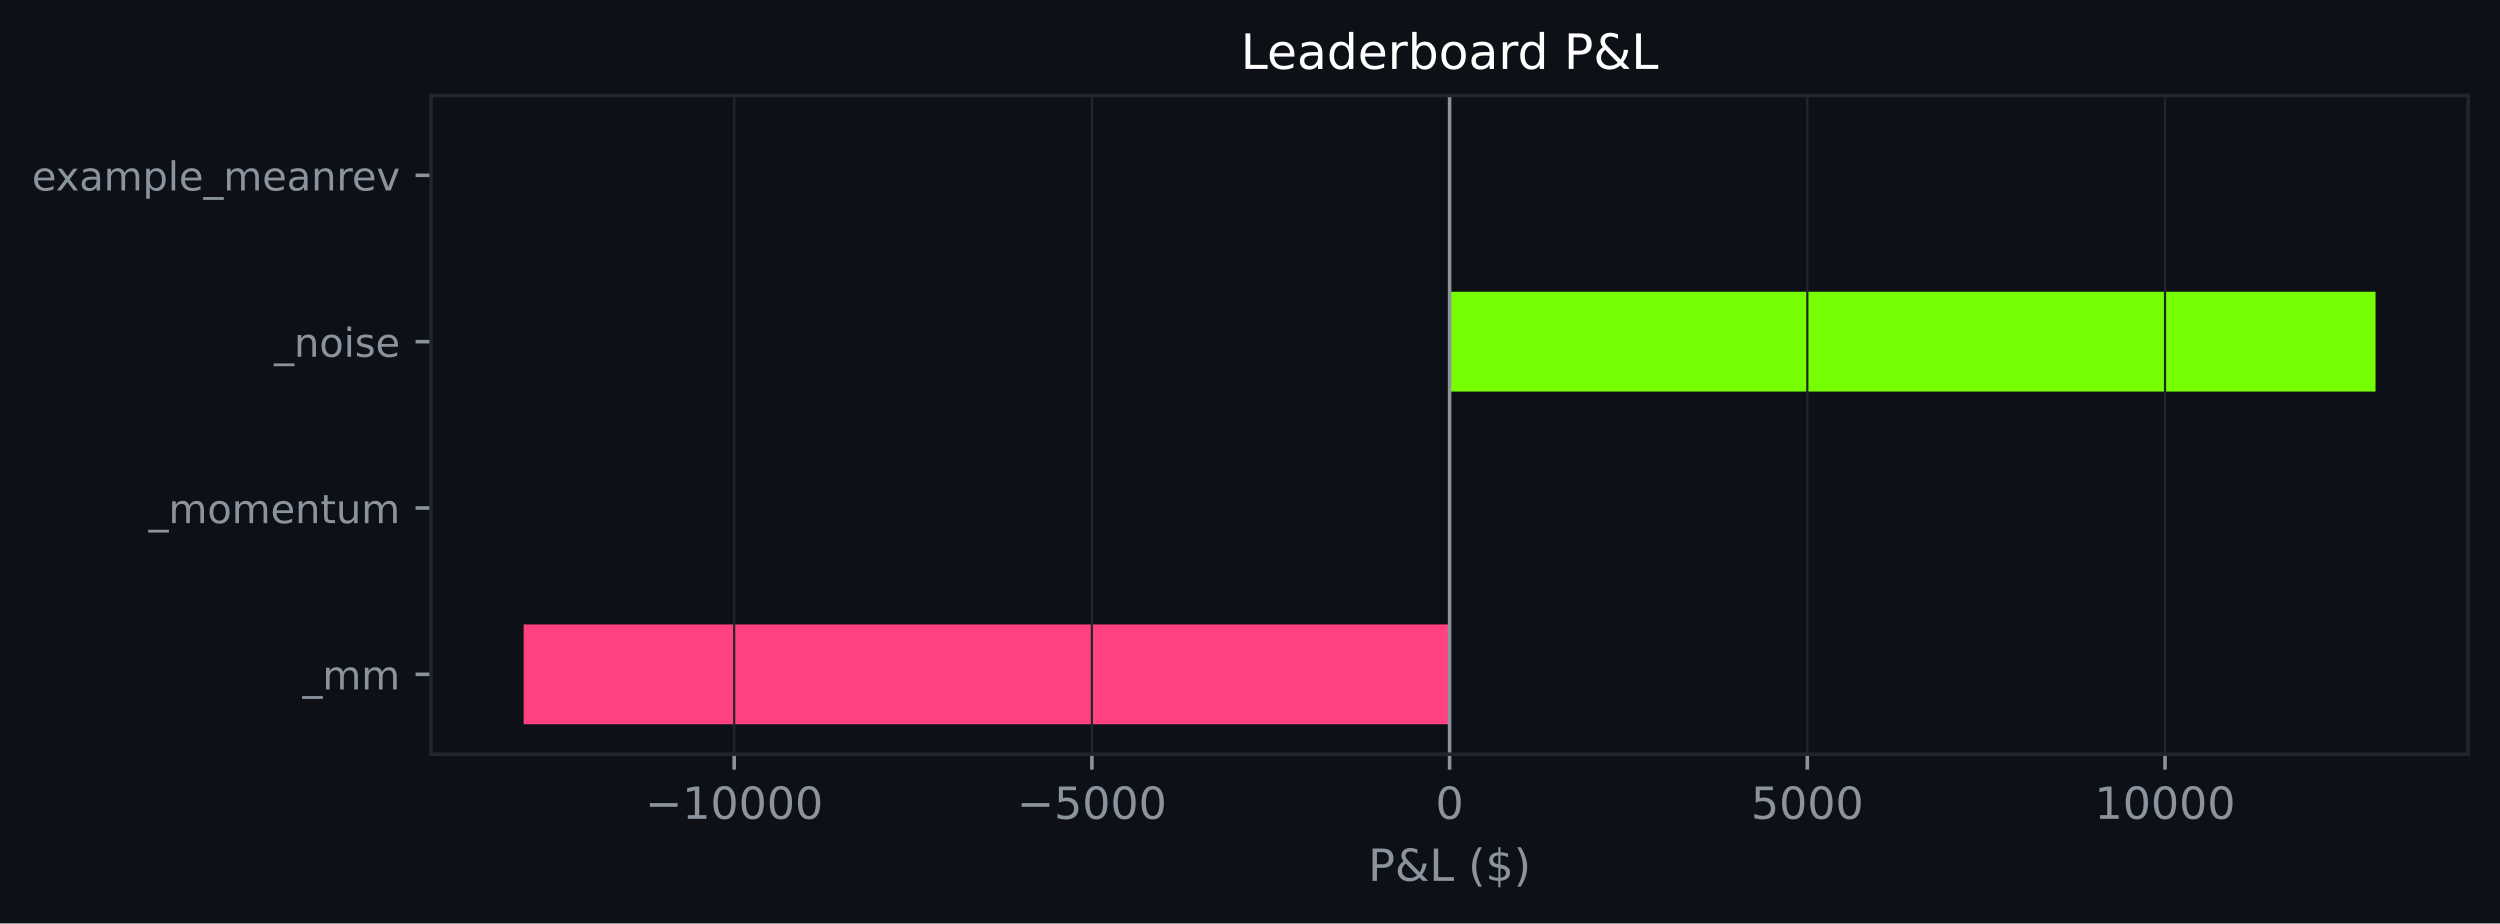
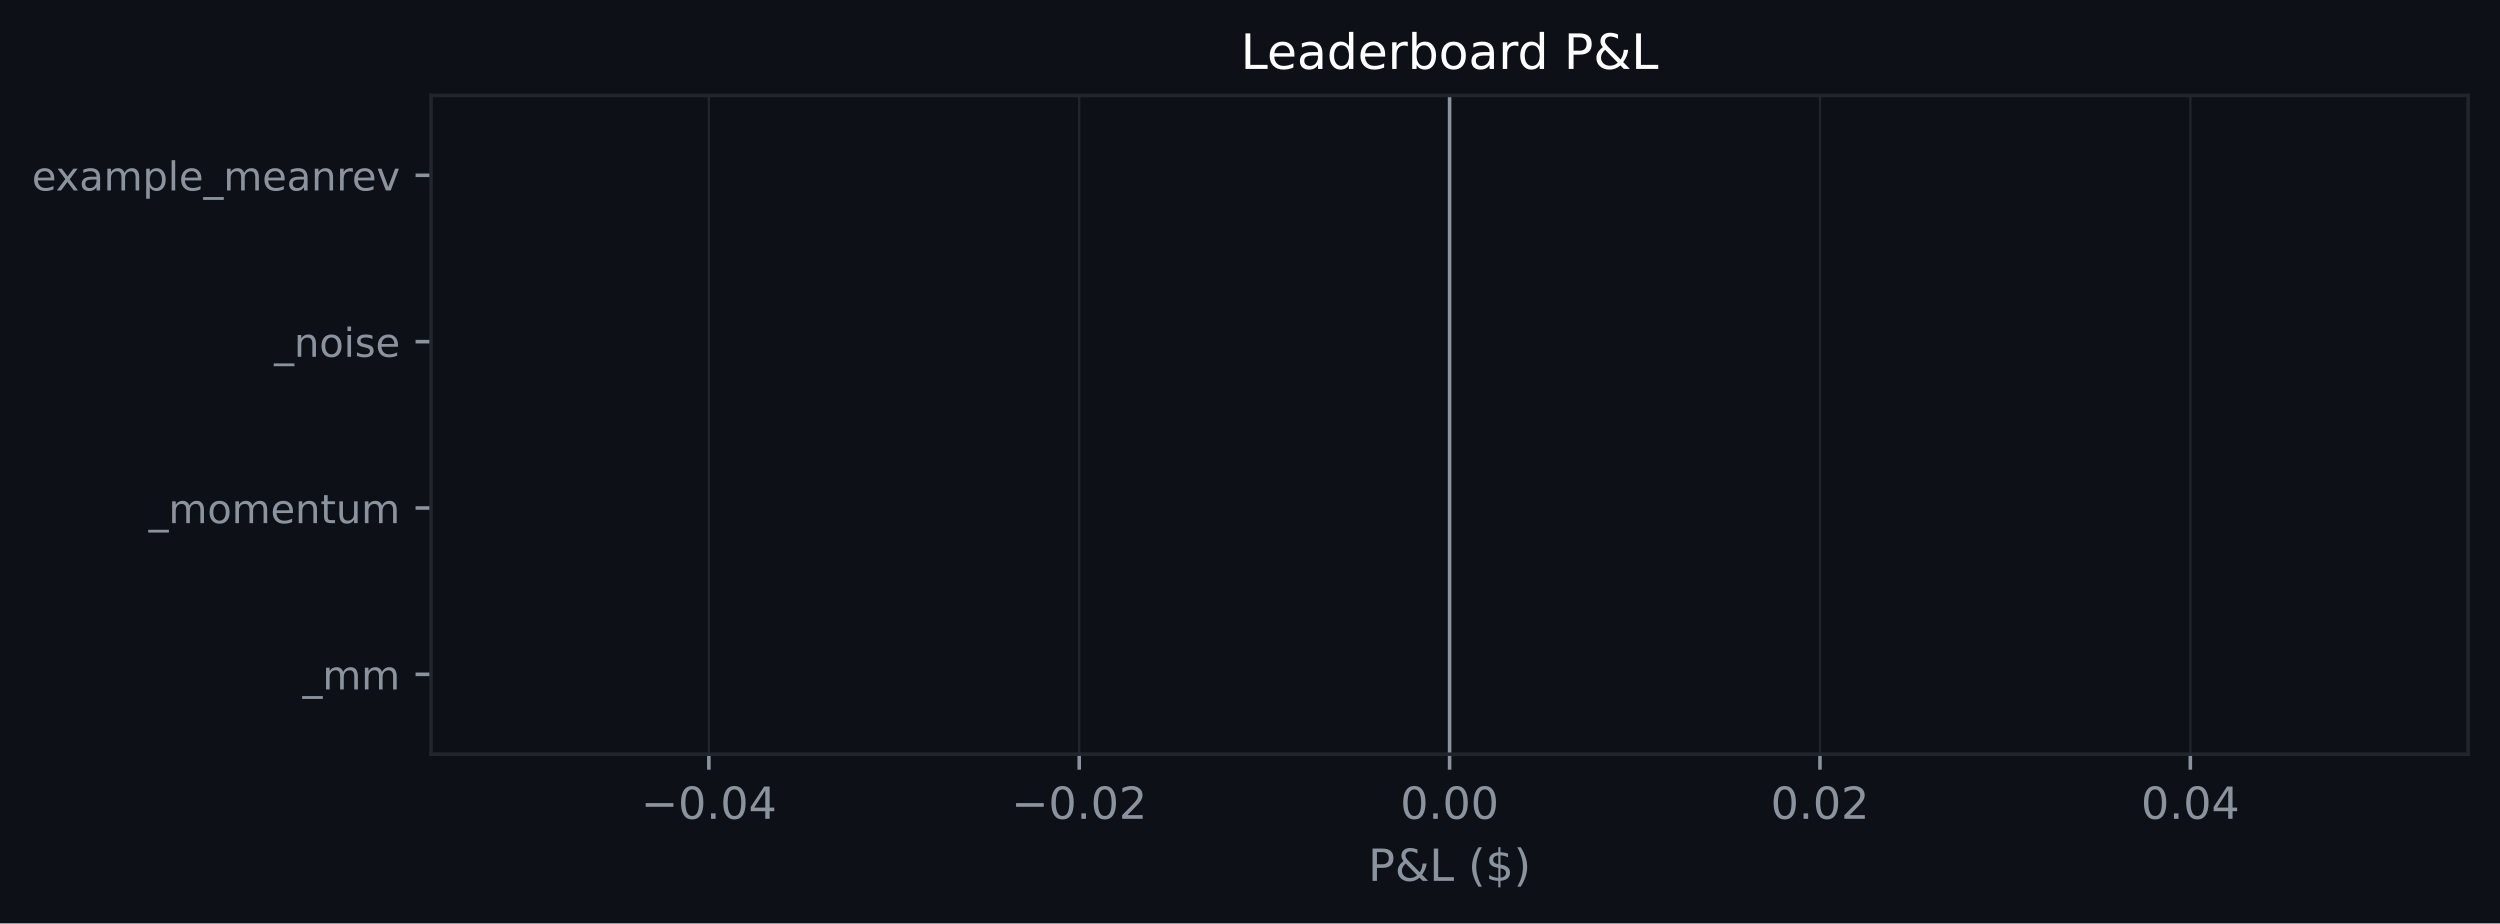
<svg xmlns="http://www.w3.org/2000/svg" xmlns:xlink="http://www.w3.org/1999/xlink" width="564.45pt" height="208.479pt" viewBox="0 0 564.45 208.479" version="1.1">
  <defs>
    <style type="text/css">*{stroke-linejoin: round; stroke-linecap: butt}</style>
  </defs>
  <g id="figure_1">
    <g id="patch_1">
      <path d="M 0 208.479  L 564.45 208.479  L 564.45 0  L 0 0  z " style="fill: #0d1117" />
    </g>
    <g id="axes_1">
      <g id="patch_2">
        <path d="M 97.33 170.279  L 557.25 170.279  L 557.25 21.558  L 97.33 21.558  z " style="fill: #0d1117" />
      </g>
      <g id="patch_3">
-         <path d="M 327.29 163.519  L 118.236 163.519  L 118.236 140.985  L 327.29 140.985  z " clip-path="url(#pc40bfab815)" style="fill: #ff4081" />
+         <path d="M 327.29 163.519  L 327.29 163.519  L 327.29 140.985  L 327.29 140.985  z " clip-path="url(#p6456b5f220)" style="fill: #76ff03" />
      </g>
      <g id="patch_4">
-         <path d="M 327.29 125.963  L 327.29 125.963  L 327.29 103.43  L 327.29 103.43  z " clip-path="url(#pc40bfab815)" style="fill: #76ff03" />
+         <path d="M 327.29 125.963  L 327.29 125.963  L 327.29 103.43  L 327.29 103.43  z " clip-path="url(#p6456b5f220)" style="fill: #76ff03" />
      </g>
      <g id="patch_5">
-         <path d="M 327.29 88.407  L 536.345 88.407  L 536.345 65.874  L 327.29 65.874  z " clip-path="url(#pc40bfab815)" style="fill: #76ff03" />
+         <path d="M 327.29 88.407  L 327.29 88.407  L 327.29 65.874  L 327.29 65.874  z " clip-path="url(#p6456b5f220)" style="fill: #76ff03" />
      </g>
      <g id="patch_6">
-         <path d="M 327.29 50.852  L 327.29 50.852  L 327.29 28.318  L 327.29 28.318  z " clip-path="url(#pc40bfab815)" style="fill: #76ff03" />
+         <path d="M 327.29 50.852  L 327.29 50.852  L 327.29 28.318  L 327.29 28.318  z " clip-path="url(#p6456b5f220)" style="fill: #76ff03" />
      </g>
      <g id="matplotlib.axis_1">
        <g id="xtick_1">
          <g id="line2d_1">
-             <path d="M 165.761 170.279  L 165.761 21.558  " clip-path="url(#pc40bfab815)" style="fill: none; stroke: #21262d; stroke-width: 0.5; stroke-linecap: square" />
+             <path d="M 160.047 170.279  L 160.047 21.558  " clip-path="url(#p6456b5f220)" style="fill: none; stroke: #21262d; stroke-width: 0.5; stroke-linecap: square" />
          </g>
          <g id="line2d_2">
            <defs>
-               <path id="m1b2efafa6d" d="M 0 0  L 0 3.5  " style="stroke: #8b949e; stroke-width: 0.8" />
+               <path id="m51259c11e5" d="M 0 0  L 0 3.5  " style="stroke: #8b949e; stroke-width: 0.8" />
            </defs>
            <g>
-               <use xlink:href="#m1b2efafa6d" x="165.761" y="170.279" style="fill: #8b949e; stroke: #8b949e; stroke-width: 0.8" />
+               <use xlink:href="#m51259c11e5" x="160.047" y="170.279" style="fill: #8b949e; stroke: #8b949e; stroke-width: 0.8" />
            </g>
          </g>
          <g id="text_1">
-             <g style="fill: #8b949e" transform="translate(145.6645 184.8762) scale(0.1 -0.1)">
+             <g style="fill: #8b949e" transform="translate(144.7242 184.8762) scale(0.1 -0.1)">
              <defs>
                <path id="DejaVuSans-c9c" d="M 678 2272  L 4684 2272  L 4684 1741  L 678 1741  L 678 2272  z " transform="scale(0.015625)" />
-                 <path id="DejaVuSans-14" d="M 794 531  L 1825 531  L 1825 4091  L 703 3866  L 703 4441  L 1819 4666  L 2450 4666  L 2450 531  L 3481 531  L 3481 0  L 794 0  L 794 531  z " transform="scale(0.015625)" />
                <path id="DejaVuSans-13" d="M 2034 4250  Q 1547 4250 1301 3770  Q 1056 3291 1056 2328  Q 1056 1369 1301 889  Q 1547 409 2034 409  Q 2525 409 2770 889  Q 3016 1369 3016 2328  Q 3016 3291 2770 3770  Q 2525 4250 2034 4250  z M 2034 4750  Q 2819 4750 3233 4129  Q 3647 3509 3647 2328  Q 3647 1150 3233 529  Q 2819 -91 2034 -91  Q 1250 -91 836 529  Q 422 1150 422 2328  Q 422 3509 836 4129  Q 1250 4750 2034 4750  z " transform="scale(0.015625)" />
+                 <path id="DejaVuSans-11" d="M 684 794  L 1344 794  L 1344 0  L 684 0  L 684 794  z " transform="scale(0.015625)" />
+                 <path id="DejaVuSans-17" d="M 2419 4116  L 825 1625  L 2419 1625  L 2419 4116  z M 2253 4666  L 3047 4666  L 3047 1625  L 3713 1625  L 3713 1100  L 3047 1100  L 3047 0  L 2419 0  L 2419 1100  L 313 1100  L 313 1709  L 2253 4666  z " transform="scale(0.015625)" />
              </defs>
              <use xlink:href="#DejaVuSans-c9c" />
-               <use xlink:href="#DejaVuSans-14" transform="translate(83.79688 0)" />
-               <use xlink:href="#DejaVuSans-13" transform="translate(147.4219 0)" />
-               <use xlink:href="#DejaVuSans-13" transform="translate(211.0469 0)" />
-               <use xlink:href="#DejaVuSans-13" transform="translate(274.6719 0)" />
-               <use xlink:href="#DejaVuSans-13" transform="translate(338.2969 0)" />
+               <use xlink:href="#DejaVuSans-13" transform="translate(83.79688 0)" />
+               <use xlink:href="#DejaVuSans-11" transform="translate(147.4219 0)" />
+               <use xlink:href="#DejaVuSans-13" transform="translate(179.2031 0)" />
+               <use xlink:href="#DejaVuSans-17" transform="translate(242.8281 0)" />
            </g>
          </g>
        </g>
        <g id="xtick_2">
          <g id="line2d_3">
-             <path d="M 246.526 170.279  L 246.526 21.558  " clip-path="url(#pc40bfab815)" style="fill: none; stroke: #21262d; stroke-width: 0.5; stroke-linecap: square" />
+             <path d="M 243.669 170.279  L 243.669 21.558  " clip-path="url(#p6456b5f220)" style="fill: none; stroke: #21262d; stroke-width: 0.5; stroke-linecap: square" />
          </g>
          <g id="line2d_4">
            <g>
-               <use xlink:href="#m1b2efafa6d" x="246.526" y="170.279" style="fill: #8b949e; stroke: #8b949e; stroke-width: 0.8" />
+               <use xlink:href="#m51259c11e5" x="243.669" y="170.279" style="fill: #8b949e; stroke: #8b949e; stroke-width: 0.8" />
            </g>
          </g>
          <g id="text_2">
-             <g style="fill: #8b949e" transform="translate(229.6107 184.8762) scale(0.1 -0.1)">
-               <defs>
-                 <path id="DejaVuSans-18" d="M 691 4666  L 3169 4666  L 3169 4134  L 1269 4134  L 1269 2991  Q 1406 3038 1543 3061  Q 1681 3084 1819 3084  Q 2600 3084 3056 2656  Q 3513 2228 3513 1497  Q 3513 744 3044 326  Q 2575 -91 1722 -91  Q 1428 -91 1123 -41  Q 819 9 494 109  L 494 744  Q 775 591 1075 516  Q 1375 441 1709 441  Q 2250 441 2565 725  Q 2881 1009 2881 1497  Q 2881 1984 2565 2268  Q 2250 2553 1709 2553  Q 1456 2553 1204 2497  Q 953 2441 691 2322  L 691 4666  z " transform="scale(0.015625)" />
+             <g style="fill: #8b949e" transform="translate(228.346 184.8762) scale(0.1 -0.1)">
+               <defs>
+                 <path id="DejaVuSans-15" d="M 1228 531  L 3431 531  L 3431 0  L 469 0  L 469 531  Q 828 903 1448 1529  Q 2069 2156 2228 2338  Q 2531 2678 2651 2914  Q 2772 3150 2772 3378  Q 2772 3750 2511 3984  Q 2250 4219 1831 4219  Q 1534 4219 1204 4116  Q 875 4013 500 3803  L 500 4441  Q 881 4594 1212 4672  Q 1544 4750 1819 4750  Q 2544 4750 2975 4387  Q 3406 4025 3406 3419  Q 3406 3131 3298 2873  Q 3191 2616 2906 2266  Q 2828 2175 2409 1742  Q 1991 1309 1228 531  z " transform="scale(0.015625)" />
              </defs>
              <use xlink:href="#DejaVuSans-c9c" />
-               <use xlink:href="#DejaVuSans-18" transform="translate(83.79688 0)" />
-               <use xlink:href="#DejaVuSans-13" transform="translate(147.4219 0)" />
-               <use xlink:href="#DejaVuSans-13" transform="translate(211.0469 0)" />
-               <use xlink:href="#DejaVuSans-13" transform="translate(274.6719 0)" />
+               <use xlink:href="#DejaVuSans-13" transform="translate(83.79688 0)" />
+               <use xlink:href="#DejaVuSans-11" transform="translate(147.4219 0)" />
+               <use xlink:href="#DejaVuSans-13" transform="translate(179.2031 0)" />
+               <use xlink:href="#DejaVuSans-15" transform="translate(242.8281 0)" />
            </g>
          </g>
        </g>
        <g id="xtick_3">
          <g id="line2d_5">
-             <path d="M 327.29 170.279  L 327.29 21.558  " clip-path="url(#pc40bfab815)" style="fill: none; stroke: #21262d; stroke-width: 0.5; stroke-linecap: square" />
+             <path d="M 327.29 170.279  L 327.29 21.558  " clip-path="url(#p6456b5f220)" style="fill: none; stroke: #21262d; stroke-width: 0.5; stroke-linecap: square" />
          </g>
          <g id="line2d_6">
            <g>
-               <use xlink:href="#m1b2efafa6d" x="327.29" y="170.279" style="fill: #8b949e; stroke: #8b949e; stroke-width: 0.8" />
+               <use xlink:href="#m51259c11e5" x="327.29" y="170.279" style="fill: #8b949e; stroke: #8b949e; stroke-width: 0.8" />
            </g>
          </g>
          <g id="text_3">
-             <g style="fill: #8b949e" transform="translate(324.1092 184.8762) scale(0.1 -0.1)">
+             <g style="fill: #8b949e" transform="translate(316.1577 184.8762) scale(0.1 -0.1)">
              <use xlink:href="#DejaVuSans-13" />
+               <use xlink:href="#DejaVuSans-11" transform="translate(63.625 0)" />
+               <use xlink:href="#DejaVuSans-13" transform="translate(95.40625 0)" />
+               <use xlink:href="#DejaVuSans-13" transform="translate(159.0312 0)" />
            </g>
          </g>
        </g>
        <g id="xtick_4">
          <g id="line2d_7">
-             <path d="M 408.055 170.279  L 408.055 21.558  " clip-path="url(#pc40bfab815)" style="fill: none; stroke: #21262d; stroke-width: 0.5; stroke-linecap: square" />
+             <path d="M 410.912 170.279  L 410.912 21.558  " clip-path="url(#p6456b5f220)" style="fill: none; stroke: #21262d; stroke-width: 0.5; stroke-linecap: square" />
          </g>
          <g id="line2d_8">
            <g>
-               <use xlink:href="#m1b2efafa6d" x="408.055" y="170.279" style="fill: #8b949e; stroke: #8b949e; stroke-width: 0.8" />
+               <use xlink:href="#m51259c11e5" x="410.912" y="170.279" style="fill: #8b949e; stroke: #8b949e; stroke-width: 0.8" />
            </g>
          </g>
          <g id="text_4">
-             <g style="fill: #8b949e" transform="translate(395.3304 184.8762) scale(0.1 -0.1)">
-               <use xlink:href="#DejaVuSans-18" />
-               <use xlink:href="#DejaVuSans-13" transform="translate(63.625 0)" />
-               <use xlink:href="#DejaVuSans-13" transform="translate(127.25 0)" />
-               <use xlink:href="#DejaVuSans-13" transform="translate(190.875 0)" />
+             <g style="fill: #8b949e" transform="translate(399.7795 184.8762) scale(0.1 -0.1)">
+               <use xlink:href="#DejaVuSans-13" />
+               <use xlink:href="#DejaVuSans-11" transform="translate(63.625 0)" />
+               <use xlink:href="#DejaVuSans-13" transform="translate(95.40625 0)" />
+               <use xlink:href="#DejaVuSans-15" transform="translate(159.0312 0)" />
            </g>
          </g>
        </g>
        <g id="xtick_5">
          <g id="line2d_9">
-             <path d="M 488.82 170.279  L 488.82 21.558  " clip-path="url(#pc40bfab815)" style="fill: none; stroke: #21262d; stroke-width: 0.5; stroke-linecap: square" />
+             <path d="M 494.534 170.279  L 494.534 21.558  " clip-path="url(#p6456b5f220)" style="fill: none; stroke: #21262d; stroke-width: 0.5; stroke-linecap: square" />
          </g>
          <g id="line2d_10">
            <g>
-               <use xlink:href="#m1b2efafa6d" x="488.82" y="170.279" style="fill: #8b949e; stroke: #8b949e; stroke-width: 0.8" />
+               <use xlink:href="#m51259c11e5" x="494.534" y="170.279" style="fill: #8b949e; stroke: #8b949e; stroke-width: 0.8" />
            </g>
          </g>
          <g id="text_5">
-             <g style="fill: #8b949e" transform="translate(472.9141 184.8762) scale(0.1 -0.1)">
-               <use xlink:href="#DejaVuSans-14" />
-               <use xlink:href="#DejaVuSans-13" transform="translate(63.625 0)" />
-               <use xlink:href="#DejaVuSans-13" transform="translate(127.25 0)" />
-               <use xlink:href="#DejaVuSans-13" transform="translate(190.875 0)" />
-               <use xlink:href="#DejaVuSans-13" transform="translate(254.5 0)" />
+             <g style="fill: #8b949e" transform="translate(483.4013 184.8762) scale(0.1 -0.1)">
+               <use xlink:href="#DejaVuSans-13" />
+               <use xlink:href="#DejaVuSans-11" transform="translate(63.625 0)" />
+               <use xlink:href="#DejaVuSans-13" transform="translate(95.40625 0)" />
+               <use xlink:href="#DejaVuSans-17" transform="translate(159.0312 0)" />
            </g>
          </g>
        </g>
        <g id="text_6">
          <g style="fill: #8b949e" transform="translate(308.9186 198.877) scale(0.1 -0.1)">
            <defs>
              <path id="DejaVuSans-33" d="M 1259 4147  L 1259 2394  L 2053 2394  Q 2494 2394 2734 2622  Q 2975 2850 2975 3272  Q 2975 3691 2734 3919  Q 2494 4147 2053 4147  L 1259 4147  z M 628 4666  L 2053 4666  Q 2838 4666 3239 4311  Q 3641 3956 3641 3272  Q 3641 2581 3239 2228  Q 2838 1875 2053 1875  L 1259 1875  L 1259 0  L 628 0  L 628 4666  z " transform="scale(0.015625)" />
              <path id="DejaVuSans-9" d="M 1556 2509  Q 1272 2256 1139 2004  Q 1006 1753 1006 1478  Q 1006 1022 1337 719  Q 1669 416 2169 416  Q 2466 416 2725 514  Q 2984 613 3213 813  L 1556 2509  z M 1997 2859  L 3584 1234  Q 3769 1513 3872 1830  Q 3975 2147 3994 2503  L 4575 2503  Q 4538 2091 4375 1687  Q 4213 1284 3922 891  L 4794 0  L 4006 0  L 3559 459  Q 3234 181 2878 45  Q 2522 -91 2113 -91  Q 1359 -91 881 339  Q 403 769 403 1441  Q 403 1841 612 2192  Q 822 2544 1241 2853  Q 1091 3050 1012 3245  Q 934 3441 934 3628  Q 934 4134 1281 4442  Q 1628 4750 2203 4750  Q 2463 4750 2720 4694  Q 2978 4638 3244 4525  L 3244 3956  Q 2972 4103 2725 4179  Q 2478 4256 2266 4256  Q 1938 4256 1733 4082  Q 1528 3909 1528 3634  Q 1528 3475 1620 3314  Q 1713 3153 1997 2859  z " transform="scale(0.015625)" />
              <path id="DejaVuSans-2f" d="M 628 4666  L 1259 4666  L 1259 531  L 3531 531  L 3531 0  L 628 0  L 628 4666  z " transform="scale(0.015625)" />
              <path id="DejaVuSans-3" transform="scale(0.015625)" />
              <path id="DejaVuSans-b" d="M 1984 4856  Q 1566 4138 1362 3434  Q 1159 2731 1159 2009  Q 1159 1288 1364 580  Q 1569 -128 1984 -844  L 1484 -844  Q 1016 -109 783 600  Q 550 1309 550 2009  Q 550 2706 781 3412  Q 1013 4119 1484 4856  L 1984 4856  z " transform="scale(0.015625)" />
              <path id="DejaVuSans-7" d="M 2163 -941  L 1850 -941  L 1847 0  Q 1519 6 1191 76  Q 863 147 531 288  L 531 850  Q 850 650 1176 548  Q 1503 447 1850 444  L 1850 1869  Q 1159 1981 845 2250  Q 531 2519 531 2988  Q 531 3497 872 3790  Q 1213 4084 1850 4128  L 1850 4863  L 2163 4863  L 2163 4138  Q 2453 4125 2725 4076  Q 2997 4028 3256 3944  L 3256 3397  Q 2997 3528 2723 3600  Q 2450 3672 2163 3684  L 2163 2350  Q 2872 2241 3206 1959  Q 3541 1678 3541 1191  Q 3541 663 3186 358  Q 2831 53 2163 6  L 2163 -941  z M 1850 2406  L 1850 3688  Q 1488 3647 1297 3481  Q 1106 3316 1106 3041  Q 1106 2772 1282 2622  Q 1459 2472 1850 2406  z M 2163 1806  L 2163 453  Q 2559 506 2761 678  Q 2963 850 2963 1131  Q 2963 1406 2770 1568  Q 2578 1731 2163 1806  z " transform="scale(0.015625)" />
              <path id="DejaVuSans-c" d="M 513 4856  L 1013 4856  Q 1481 4119 1714 3412  Q 1947 2706 1947 2009  Q 1947 1309 1714 600  Q 1481 -109 1013 -844  L 513 -844  Q 928 -128 1133 580  Q 1338 1288 1338 2009  Q 1338 2731 1133 3434  Q 928 4138 513 4856  z " transform="scale(0.015625)" />
            </defs>
            <use xlink:href="#DejaVuSans-33" />
            <use xlink:href="#DejaVuSans-9" transform="translate(60.29688 0)" />
            <use xlink:href="#DejaVuSans-2f" transform="translate(138.2812 0)" />
            <use xlink:href="#DejaVuSans-3" transform="translate(194 0)" />
            <use xlink:href="#DejaVuSans-b" transform="translate(225.7812 0)" />
            <use xlink:href="#DejaVuSans-7" transform="translate(264.7969 0)" />
            <use xlink:href="#DejaVuSans-c" transform="translate(328.4219 0)" />
          </g>
        </g>
      </g>
      <g id="matplotlib.axis_2">
        <g id="ytick_1">
          <g id="line2d_11">
            <defs>
-               <path id="m7993c33fc2" d="M 0 0  L -3.5 0  " style="stroke: #8b949e; stroke-width: 0.8" />
+               <path id="m2e1e796d7a" d="M 0 0  L -3.5 0  " style="stroke: #8b949e; stroke-width: 0.8" />
            </defs>
            <g>
-               <use xlink:href="#m7993c33fc2" x="97.33" y="152.252" style="fill: #8b949e; stroke: #8b949e; stroke-width: 0.8" />
+               <use xlink:href="#m2e1e796d7a" x="97.33" y="152.252" style="fill: #8b949e; stroke: #8b949e; stroke-width: 0.8" />
            </g>
          </g>
          <g id="text_7">
            <g style="fill: #8b949e" transform="translate(68.29734 155.6708) scale(0.09 -0.09)">
              <defs>
                <path id="DejaVuSans-42" d="M 3263 -1063  L 3263 -1509  L -63 -1509  L -63 -1063  L 3263 -1063  z " transform="scale(0.015625)" />
                <path id="DejaVuSans-50" d="M 3328 2828  Q 3544 3216 3844 3400  Q 4144 3584 4550 3584  Q 5097 3584 5394 3201  Q 5691 2819 5691 2113  L 5691 0  L 5113 0  L 5113 2094  Q 5113 2597 4934 2840  Q 4756 3084 4391 3084  Q 3944 3084 3684 2787  Q 3425 2491 3425 1978  L 3425 0  L 2847 0  L 2847 2094  Q 2847 2600 2669 2842  Q 2491 3084 2119 3084  Q 1678 3084 1418 2786  Q 1159 2488 1159 1978  L 1159 0  L 581 0  L 581 3500  L 1159 3500  L 1159 2956  Q 1356 3278 1631 3431  Q 1906 3584 2284 3584  Q 2666 3584 2933 3390  Q 3200 3197 3328 2828  z " transform="scale(0.015625)" />
              </defs>
              <use xlink:href="#DejaVuSans-42" />
              <use xlink:href="#DejaVuSans-50" transform="translate(50 0)" />
              <use xlink:href="#DejaVuSans-50" transform="translate(147.4062 0)" />
            </g>
          </g>
        </g>
        <g id="ytick_2">
          <g id="line2d_12">
            <g>
-               <use xlink:href="#m7993c33fc2" x="97.33" y="114.696" style="fill: #8b949e; stroke: #8b949e; stroke-width: 0.8" />
+               <use xlink:href="#m2e1e796d7a" x="97.33" y="114.696" style="fill: #8b949e; stroke: #8b949e; stroke-width: 0.8" />
            </g>
          </g>
          <g id="text_8">
            <g style="fill: #8b949e" transform="translate(33.55031 118.1152) scale(0.09 -0.09)">
              <defs>
                <path id="DejaVuSans-52" d="M 1959 3097  Q 1497 3097 1228 2736  Q 959 2375 959 1747  Q 959 1119 1226 758  Q 1494 397 1959 397  Q 2419 397 2687 759  Q 2956 1122 2956 1747  Q 2956 2369 2687 2733  Q 2419 3097 1959 3097  z M 1959 3584  Q 2709 3584 3137 3096  Q 3566 2609 3566 1747  Q 3566 888 3137 398  Q 2709 -91 1959 -91  Q 1206 -91 779 398  Q 353 888 353 1747  Q 353 2609 779 3096  Q 1206 3584 1959 3584  z " transform="scale(0.015625)" />
                <path id="DejaVuSans-48" d="M 3597 1894  L 3597 1613  L 953 1613  Q 991 1019 1311 708  Q 1631 397 2203 397  Q 2534 397 2845 478  Q 3156 559 3463 722  L 3463 178  Q 3153 47 2828 -22  Q 2503 -91 2169 -91  Q 1331 -91 842 396  Q 353 884 353 1716  Q 353 2575 817 3079  Q 1281 3584 2069 3584  Q 2775 3584 3186 3129  Q 3597 2675 3597 1894  z M 3022 2063  Q 3016 2534 2758 2815  Q 2500 3097 2075 3097  Q 1594 3097 1305 2825  Q 1016 2553 972 2059  L 3022 2063  z " transform="scale(0.015625)" />
                <path id="DejaVuSans-51" d="M 3513 2113  L 3513 0  L 2938 0  L 2938 2094  Q 2938 2591 2744 2837  Q 2550 3084 2163 3084  Q 1697 3084 1428 2787  Q 1159 2491 1159 1978  L 1159 0  L 581 0  L 581 3500  L 1159 3500  L 1159 2956  Q 1366 3272 1645 3428  Q 1925 3584 2291 3584  Q 2894 3584 3203 3211  Q 3513 2838 3513 2113  z " transform="scale(0.015625)" />
                <path id="DejaVuSans-57" d="M 1172 4494  L 1172 3500  L 2356 3500  L 2356 3053  L 1172 3053  L 1172 1153  Q 1172 725 1289 603  Q 1406 481 1766 481  L 2356 481  L 2356 0  L 1766 0  Q 1100 0 847 248  Q 594 497 594 1153  L 594 3053  L 172 3053  L 172 3500  L 594 3500  L 594 4494  L 1172 4494  z " transform="scale(0.015625)" />
                <path id="DejaVuSans-58" d="M 544 1381  L 544 3500  L 1119 3500  L 1119 1403  Q 1119 906 1312 657  Q 1506 409 1894 409  Q 2359 409 2629 706  Q 2900 1003 2900 1516  L 2900 3500  L 3475 3500  L 3475 0  L 2900 0  L 2900 538  Q 2691 219 2414 64  Q 2138 -91 1772 -91  Q 1169 -91 856 284  Q 544 659 544 1381  z M 1991 3584  L 1991 3584  z " transform="scale(0.015625)" />
              </defs>
              <use xlink:href="#DejaVuSans-42" />
              <use xlink:href="#DejaVuSans-50" transform="translate(50 0)" />
              <use xlink:href="#DejaVuSans-52" transform="translate(147.4062 0)" />
              <use xlink:href="#DejaVuSans-50" transform="translate(208.5938 0)" />
              <use xlink:href="#DejaVuSans-48" transform="translate(306 0)" />
              <use xlink:href="#DejaVuSans-51" transform="translate(367.5312 0)" />
              <use xlink:href="#DejaVuSans-57" transform="translate(430.9062 0)" />
              <use xlink:href="#DejaVuSans-58" transform="translate(470.1094 0)" />
              <use xlink:href="#DejaVuSans-50" transform="translate(533.4844 0)" />
            </g>
          </g>
        </g>
        <g id="ytick_3">
          <g id="line2d_13">
            <g>
-               <use xlink:href="#m7993c33fc2" x="97.33" y="77.141" style="fill: #8b949e; stroke: #8b949e; stroke-width: 0.8" />
+               <use xlink:href="#m2e1e796d7a" x="97.33" y="77.141" style="fill: #8b949e; stroke: #8b949e; stroke-width: 0.8" />
            </g>
          </g>
          <g id="text_9">
            <g style="fill: #8b949e" transform="translate(61.89328 80.55989) scale(0.09 -0.09)">
              <defs>
                <path id="DejaVuSans-4c" d="M 603 3500  L 1178 3500  L 1178 0  L 603 0  L 603 3500  z M 603 4863  L 1178 4863  L 1178 4134  L 603 4134  L 603 4863  z " transform="scale(0.015625)" />
                <path id="DejaVuSans-56" d="M 2834 3397  L 2834 2853  Q 2591 2978 2328 3040  Q 2066 3103 1784 3103  Q 1356 3103 1142 2972  Q 928 2841 928 2578  Q 928 2378 1081 2264  Q 1234 2150 1697 2047  L 1894 2003  Q 2506 1872 2764 1633  Q 3022 1394 3022 966  Q 3022 478 2636 193  Q 2250 -91 1575 -91  Q 1294 -91 989 -36  Q 684 19 347 128  L 347 722  Q 666 556 975 473  Q 1284 391 1588 391  Q 1994 391 2212 530  Q 2431 669 2431 922  Q 2431 1156 2273 1281  Q 2116 1406 1581 1522  L 1381 1569  Q 847 1681 609 1914  Q 372 2147 372 2553  Q 372 3047 722 3315  Q 1072 3584 1716 3584  Q 2034 3584 2315 3537  Q 2597 3491 2834 3397  z " transform="scale(0.015625)" />
              </defs>
              <use xlink:href="#DejaVuSans-42" />
              <use xlink:href="#DejaVuSans-51" transform="translate(50 0)" />
              <use xlink:href="#DejaVuSans-52" transform="translate(113.375 0)" />
              <use xlink:href="#DejaVuSans-4c" transform="translate(174.5625 0)" />
              <use xlink:href="#DejaVuSans-56" transform="translate(202.3438 0)" />
              <use xlink:href="#DejaVuSans-48" transform="translate(254.4375 0)" />
            </g>
          </g>
        </g>
        <g id="ytick_4">
          <g id="line2d_14">
            <g>
-               <use xlink:href="#m7993c33fc2" x="97.33" y="39.585" style="fill: #8b949e; stroke: #8b949e; stroke-width: 0.8" />
+               <use xlink:href="#m2e1e796d7a" x="97.33" y="39.585" style="fill: #8b949e; stroke: #8b949e; stroke-width: 0.8" />
            </g>
          </g>
          <g id="text_10">
            <g style="fill: #8b949e" transform="translate(7.2 43.00427) scale(0.09 -0.09)">
              <defs>
                <path id="DejaVuSans-5b" d="M 3513 3500  L 2247 1797  L 3578 0  L 2900 0  L 1881 1375  L 863 0  L 184 0  L 1544 1831  L 300 3500  L 978 3500  L 1906 2253  L 2834 3500  L 3513 3500  z " transform="scale(0.015625)" />
                <path id="DejaVuSans-44" d="M 2194 1759  Q 1497 1759 1228 1600  Q 959 1441 959 1056  Q 959 750 1161 570  Q 1363 391 1709 391  Q 2188 391 2477 730  Q 2766 1069 2766 1631  L 2766 1759  L 2194 1759  z M 3341 1997  L 3341 0  L 2766 0  L 2766 531  Q 2569 213 2275 61  Q 1981 -91 1556 -91  Q 1019 -91 701 211  Q 384 513 384 1019  Q 384 1609 779 1909  Q 1175 2209 1959 2209  L 2766 2209  L 2766 2266  Q 2766 2663 2505 2880  Q 2244 3097 1772 3097  Q 1472 3097 1187 3025  Q 903 2953 641 2809  L 641 3341  Q 956 3463 1253 3523  Q 1550 3584 1831 3584  Q 2591 3584 2966 3190  Q 3341 2797 3341 1997  z " transform="scale(0.015625)" />
                <path id="DejaVuSans-53" d="M 1159 525  L 1159 -1331  L 581 -1331  L 581 3500  L 1159 3500  L 1159 2969  Q 1341 3281 1617 3432  Q 1894 3584 2278 3584  Q 2916 3584 3314 3078  Q 3713 2572 3713 1747  Q 3713 922 3314 415  Q 2916 -91 2278 -91  Q 1894 -91 1617 61  Q 1341 213 1159 525  z M 3116 1747  Q 3116 2381 2855 2742  Q 2594 3103 2138 3103  Q 1681 3103 1420 2742  Q 1159 2381 1159 1747  Q 1159 1113 1420 752  Q 1681 391 2138 391  Q 2594 391 2855 752  Q 3116 1113 3116 1747  z " transform="scale(0.015625)" />
                <path id="DejaVuSans-4f" d="M 603 4863  L 1178 4863  L 1178 0  L 603 0  L 603 4863  z " transform="scale(0.015625)" />
                <path id="DejaVuSans-55" d="M 2631 2963  Q 2534 3019 2420 3045  Q 2306 3072 2169 3072  Q 1681 3072 1420 2755  Q 1159 2438 1159 1844  L 1159 0  L 581 0  L 581 3500  L 1159 3500  L 1159 2956  Q 1341 3275 1631 3429  Q 1922 3584 2338 3584  Q 2397 3584 2469 3576  Q 2541 3569 2628 3553  L 2631 2963  z " transform="scale(0.015625)" />
                <path id="DejaVuSans-59" d="M 191 3500  L 800 3500  L 1894 563  L 2988 3500  L 3597 3500  L 2284 0  L 1503 0  L 191 3500  z " transform="scale(0.015625)" />
              </defs>
              <use xlink:href="#DejaVuSans-48" />
              <use xlink:href="#DejaVuSans-5b" transform="translate(59.78125 0)" />
              <use xlink:href="#DejaVuSans-44" transform="translate(118.9688 0)" />
              <use xlink:href="#DejaVuSans-50" transform="translate(180.25 0)" />
              <use xlink:href="#DejaVuSans-53" transform="translate(277.6562 0)" />
              <use xlink:href="#DejaVuSans-4f" transform="translate(341.1406 0)" />
              <use xlink:href="#DejaVuSans-48" transform="translate(368.9219 0)" />
              <use xlink:href="#DejaVuSans-42" transform="translate(430.4531 0)" />
              <use xlink:href="#DejaVuSans-50" transform="translate(480.4531 0)" />
              <use xlink:href="#DejaVuSans-48" transform="translate(577.8594 0)" />
              <use xlink:href="#DejaVuSans-44" transform="translate(639.3906 0)" />
              <use xlink:href="#DejaVuSans-51" transform="translate(700.6719 0)" />
              <use xlink:href="#DejaVuSans-55" transform="translate(764.0469 0)" />
              <use xlink:href="#DejaVuSans-48" transform="translate(802.9531 0)" />
              <use xlink:href="#DejaVuSans-59" transform="translate(864.4844 0)" />
            </g>
          </g>
        </g>
      </g>
      <g id="line2d_15">
-         <path d="M 327.29 170.279  L 327.29 21.558  " clip-path="url(#pc40bfab815)" style="fill: none; stroke: #8b949e; stroke-width: 0.8; stroke-linecap: square" />
+         <path d="M 327.29 170.279  L 327.29 21.558  " clip-path="url(#p6456b5f220)" style="fill: none; stroke: #8b949e; stroke-width: 0.8; stroke-linecap: square" />
      </g>
      <g id="patch_7">
        <path d="M 97.33 170.279  L 97.33 21.558  " style="fill: none; stroke: #21262d; stroke-width: 0.8; stroke-linejoin: miter; stroke-linecap: square" />
      </g>
      <g id="patch_8">
        <path d="M 557.25 170.279  L 557.25 21.558  " style="fill: none; stroke: #21262d; stroke-width: 0.8; stroke-linejoin: miter; stroke-linecap: square" />
      </g>
      <g id="patch_9">
        <path d="M 97.33 170.279  L 557.25 170.279  " style="fill: none; stroke: #21262d; stroke-width: 0.8; stroke-linejoin: miter; stroke-linecap: square" />
      </g>
      <g id="patch_10">
        <path d="M 97.33 21.558  L 557.25 21.558  " style="fill: none; stroke: #21262d; stroke-width: 0.8; stroke-linejoin: miter; stroke-linecap: square" />
      </g>
      <g id="text_11">
        <g style="fill: #ffffff" transform="translate(280.1288 15.55828) scale(0.11 -0.11)">
          <defs>
            <path id="DejaVuSans-47" d="M 2906 2969  L 2906 4863  L 3481 4863  L 3481 0  L 2906 0  L 2906 525  Q 2725 213 2448 61  Q 2172 -91 1784 -91  Q 1150 -91 751 415  Q 353 922 353 1747  Q 353 2572 751 3078  Q 1150 3584 1784 3584  Q 2172 3584 2448 3432  Q 2725 3281 2906 2969  z M 947 1747  Q 947 1113 1208 752  Q 1469 391 1925 391  Q 2381 391 2643 752  Q 2906 1113 2906 1747  Q 2906 2381 2643 2742  Q 2381 3103 1925 3103  Q 1469 3103 1208 2742  Q 947 2381 947 1747  z " transform="scale(0.015625)" />
            <path id="DejaVuSans-45" d="M 3116 1747  Q 3116 2381 2855 2742  Q 2594 3103 2138 3103  Q 1681 3103 1420 2742  Q 1159 2381 1159 1747  Q 1159 1113 1420 752  Q 1681 391 2138 391  Q 2594 391 2855 752  Q 3116 1113 3116 1747  z M 1159 2969  Q 1341 3281 1617 3432  Q 1894 3584 2278 3584  Q 2916 3584 3314 3078  Q 3713 2572 3713 1747  Q 3713 922 3314 415  Q 2916 -91 2278 -91  Q 1894 -91 1617 61  Q 1341 213 1159 525  L 1159 0  L 581 0  L 581 4863  L 1159 4863  L 1159 2969  z " transform="scale(0.015625)" />
          </defs>
          <use xlink:href="#DejaVuSans-2f" />
          <use xlink:href="#DejaVuSans-48" transform="translate(53.96875 0)" />
          <use xlink:href="#DejaVuSans-44" transform="translate(115.5 0)" />
          <use xlink:href="#DejaVuSans-47" transform="translate(176.7812 0)" />
          <use xlink:href="#DejaVuSans-48" transform="translate(240.2656 0)" />
          <use xlink:href="#DejaVuSans-55" transform="translate(301.7969 0)" />
          <use xlink:href="#DejaVuSans-45" transform="translate(342.9062 0)" />
          <use xlink:href="#DejaVuSans-52" transform="translate(406.3906 0)" />
          <use xlink:href="#DejaVuSans-44" transform="translate(467.5781 0)" />
          <use xlink:href="#DejaVuSans-55" transform="translate(528.8594 0)" />
          <use xlink:href="#DejaVuSans-47" transform="translate(568.2188 0)" />
          <use xlink:href="#DejaVuSans-3" transform="translate(631.7031 0)" />
          <use xlink:href="#DejaVuSans-33" transform="translate(663.4844 0)" />
          <use xlink:href="#DejaVuSans-9" transform="translate(723.7812 0)" />
          <use xlink:href="#DejaVuSans-2f" transform="translate(801.7656 0)" />
        </g>
      </g>
    </g>
  </g>
  <defs>
-     <clipPath id="pc40bfab815">
+     <clipPath id="p6456b5f220">
      <rect x="97.33" y="21.558" width="459.92" height="148.72" />
    </clipPath>
  </defs>
</svg>
